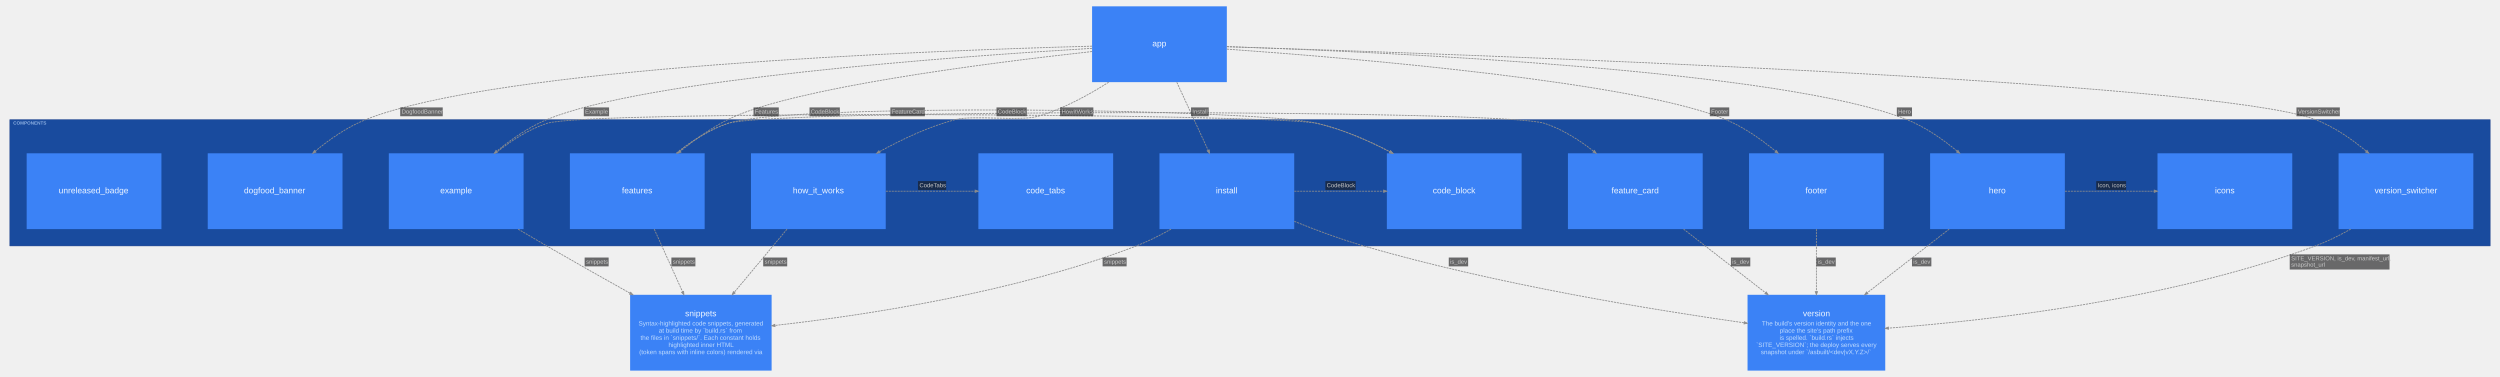
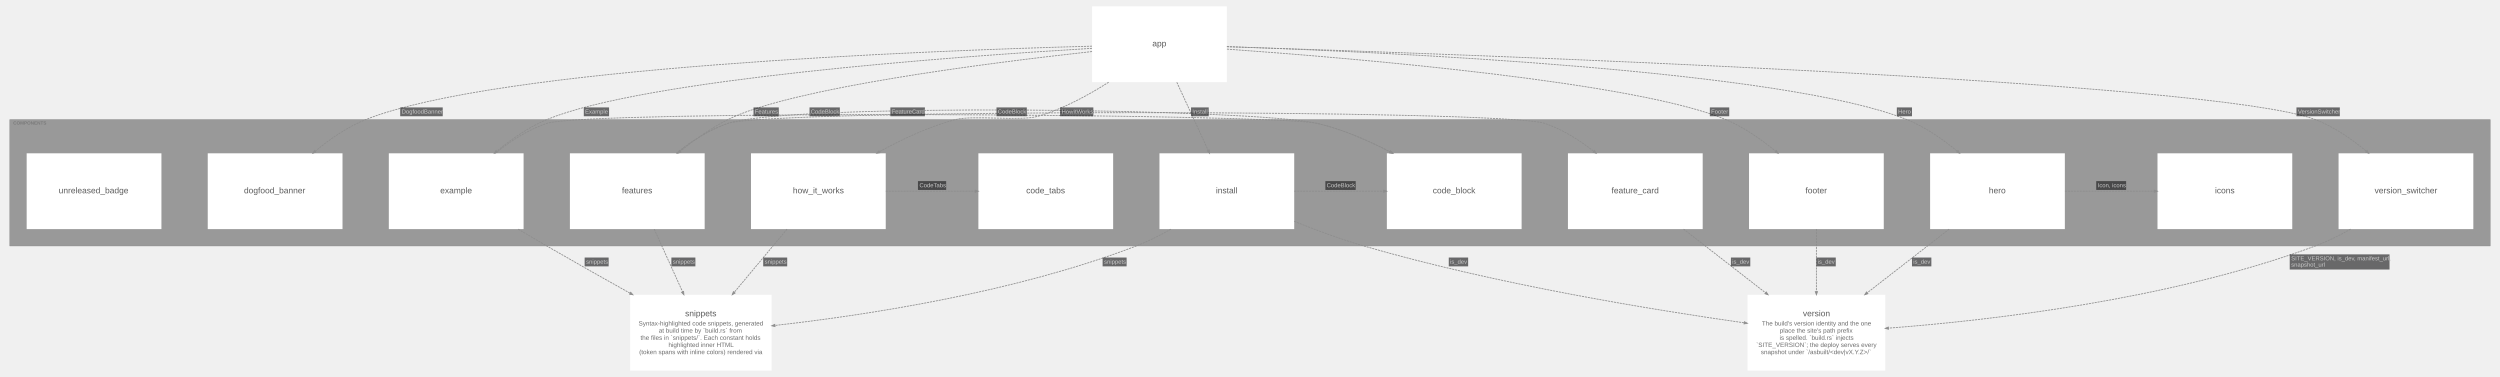
<svg xmlns="http://www.w3.org/2000/svg" width="5936pt" height="895pt" viewBox="0.00 0.00 5936.10 895.10">
  <g id="graph0" class="graph" transform="scale(1 1) rotate(0) translate(15.05 880.05)">
    <g id="clust1" class="cluster">
-       <polygon fill="#194b9e" stroke="#1b3d88" points="8,-296 8,-596 5898,-596 5898,-296 8,-296" />
-       <text text-anchor="start" x="16" y="-584.2" font-family="Arial" font-weight="bold" font-size="11.00" fill="#bfdbfe" fill-opacity="0.702">COMPONENTS</text>
+       <polygon fill="#999999" stroke="#808080" points="8,-296 8,-596 5898,-596 5898,-296 8,-296" />
+       <text text-anchor="start" x="16" y="-584.2" font-family="Arial" font-weight="bold" font-size="11.00" fill="#6d6d6d" fill-opacity="0.702">COMPONENTS</text>
    </g>
    <g id="node1" class="node">
-       <polygon fill="#3b82f6" stroke="#2563eb" stroke-width="0" points="798,-516 478,-516 478,-336 798,-336 798,-516" />
-       <text text-anchor="start" x="564" y="-421" font-family="Arial" font-size="20.00" fill="#eff6ff">dogfood_banner</text>
+       <polygon fill="#ffffff" stroke="#d6d6d6" stroke-width="0" points="798,-516 478,-516 478,-336 798,-336 798,-516" />
+       <text text-anchor="start" x="564" y="-421" font-family="Arial" font-size="20.00" fill="#5b5b5b">dogfood_banner</text>
    </g>
    <g id="node2" class="node">
-       <polygon fill="#3b82f6" stroke="#2563eb" stroke-width="0" points="1228,-516 908,-516 908,-336 1228,-336 1228,-516" />
-       <text text-anchor="start" x="1030" y="-421" font-family="Arial" font-size="20.00" fill="#eff6ff">example</text>
+       <polygon fill="#ffffff" stroke="#d6d6d6" stroke-width="0" points="1228,-516 908,-516 908,-336 1228,-336 1228,-516" />
+       <text text-anchor="start" x="1030" y="-421" font-family="Arial" font-size="20.00" fill="#5b5b5b">example</text>
    </g>
    <g id="node3" class="node">
-       <polygon fill="#3b82f6" stroke="#2563eb" stroke-width="0" points="1658,-516 1338,-516 1338,-336 1658,-336 1658,-516" />
-       <text text-anchor="start" x="1461.5" y="-421" font-family="Arial" font-size="20.00" fill="#eff6ff">features</text>
+       <polygon fill="#ffffff" stroke="#d6d6d6" stroke-width="0" points="1658,-516 1338,-516 1338,-336 1658,-336 1658,-516" />
+       <text text-anchor="start" x="1461.5" y="-421" font-family="Arial" font-size="20.00" fill="#5b5b5b">features</text>
    </g>
    <g id="node4" class="node">
-       <polygon fill="#3b82f6" stroke="#2563eb" stroke-width="0" points="4458,-516 4138,-516 4138,-336 4458,-336 4458,-516" />
-       <text text-anchor="start" x="4272" y="-421" font-family="Arial" font-size="20.00" fill="#eff6ff">footer</text>
+       <polygon fill="#ffffff" stroke="#d6d6d6" stroke-width="0" points="4458,-516 4138,-516 4138,-336 4458,-336 4458,-516" />
+       <text text-anchor="start" x="4272" y="-421" font-family="Arial" font-size="20.00" fill="#5b5b5b">footer</text>
    </g>
    <g id="node5" class="node">
-       <polygon fill="#3b82f6" stroke="#2563eb" stroke-width="0" points="4888,-516 4568,-516 4568,-336 4888,-336 4888,-516" />
-       <text text-anchor="start" x="4707.5" y="-421" font-family="Arial" font-size="20.00" fill="#eff6ff">hero</text>
+       <polygon fill="#ffffff" stroke="#d6d6d6" stroke-width="0" points="4888,-516 4568,-516 4568,-336 4888,-336 4888,-516" />
+       <text text-anchor="start" x="4707.5" y="-421" font-family="Arial" font-size="20.00" fill="#5b5b5b">hero</text>
    </g>
    <g id="node6" class="node">
-       <polygon fill="#3b82f6" stroke="#2563eb" stroke-width="0" points="2088,-516 1768,-516 1768,-336 2088,-336 2088,-516" />
-       <text text-anchor="start" x="1867.5" y="-421" font-family="Arial" font-size="20.00" fill="#eff6ff">how_it_works</text>
+       <polygon fill="#ffffff" stroke="#d6d6d6" stroke-width="0" points="2088,-516 1768,-516 1768,-336 2088,-336 2088,-516" />
+       <text text-anchor="start" x="1867.5" y="-421" font-family="Arial" font-size="20.00" fill="#5b5b5b">how_it_works</text>
    </g>
    <g id="node7" class="node">
-       <polygon fill="#3b82f6" stroke="#2563eb" stroke-width="0" points="3058,-516 2738,-516 2738,-336 3058,-336 3058,-516" />
-       <text text-anchor="start" x="2872" y="-421" font-family="Arial" font-size="20.00" fill="#eff6ff">install</text>
+       <polygon fill="#ffffff" stroke="#d6d6d6" stroke-width="0" points="3058,-516 2738,-516 2738,-336 3058,-336 3058,-516" />
+       <text text-anchor="start" x="2872" y="-421" font-family="Arial" font-size="20.00" fill="#5b5b5b">install</text>
    </g>
    <g id="node8" class="node">
-       <polygon fill="#3b82f6" stroke="#2563eb" stroke-width="0" points="5858,-516 5538,-516 5538,-336 5858,-336 5858,-516" />
-       <text text-anchor="start" x="5623.5" y="-421" font-family="Arial" font-size="20.00" fill="#eff6ff">version_switcher</text>
+       <polygon fill="#ffffff" stroke="#d6d6d6" stroke-width="0" points="5858,-516 5538,-516 5538,-336 5858,-336 5858,-516" />
+       <text text-anchor="start" x="5623.5" y="-421" font-family="Arial" font-size="20.00" fill="#5b5b5b">version_switcher</text>
    </g>
    <g id="node9" class="node">
-       <polygon fill="#3b82f6" stroke="#2563eb" stroke-width="0" points="4028,-516 3708,-516 3708,-336 4028,-336 4028,-516" />
-       <text text-anchor="start" x="3811.5" y="-421" font-family="Arial" font-size="20.00" fill="#eff6ff">feature_card</text>
+       <polygon fill="#ffffff" stroke="#d6d6d6" stroke-width="0" points="4028,-516 3708,-516 3708,-336 4028,-336 4028,-516" />
+       <text text-anchor="start" x="3811.5" y="-421" font-family="Arial" font-size="20.00" fill="#5b5b5b">feature_card</text>
    </g>
    <g id="node10" class="node">
-       <polygon fill="#3b82f6" stroke="#2563eb" stroke-width="0" points="5428,-516 5108,-516 5108,-336 5428,-336 5428,-516" />
-       <text text-anchor="start" x="5244.5" y="-421" font-family="Arial" font-size="20.00" fill="#eff6ff">icons</text>
+       <polygon fill="#ffffff" stroke="#d6d6d6" stroke-width="0" points="5428,-516 5108,-516 5108,-336 5428,-336 5428,-516" />
+       <text text-anchor="start" x="5244.5" y="-421" font-family="Arial" font-size="20.00" fill="#5b5b5b">icons</text>
    </g>
    <g id="node11" class="node">
-       <polygon fill="#3b82f6" stroke="#2563eb" stroke-width="0" points="2628,-516 2308,-516 2308,-336 2628,-336 2628,-516" />
-       <text text-anchor="start" x="2421.5" y="-421" font-family="Arial" font-size="20.00" fill="#eff6ff">code_tabs</text>
+       <polygon fill="#ffffff" stroke="#d6d6d6" stroke-width="0" points="2628,-516 2308,-516 2308,-336 2628,-336 2628,-516" />
+       <text text-anchor="start" x="2421.5" y="-421" font-family="Arial" font-size="20.00" fill="#5b5b5b">code_tabs</text>
    </g>
    <g id="node12" class="node">
-       <polygon fill="#3b82f6" stroke="#2563eb" stroke-width="0" points="3598,-516 3278,-516 3278,-336 3598,-336 3598,-516" />
-       <text text-anchor="start" x="3387" y="-421" font-family="Arial" font-size="20.00" fill="#eff6ff">code_block</text>
+       <polygon fill="#ffffff" stroke="#d6d6d6" stroke-width="0" points="3598,-516 3278,-516 3278,-336 3598,-336 3598,-516" />
+       <text text-anchor="start" x="3387" y="-421" font-family="Arial" font-size="20.00" fill="#5b5b5b">code_block</text>
    </g>
    <g id="node13" class="node">
-       <polygon fill="#3b82f6" stroke="#2563eb" stroke-width="0" points="368,-516 48,-516 48,-336 368,-336 368,-516" />
-       <text text-anchor="start" x="124" y="-421" font-family="Arial" font-size="20.00" fill="#eff6ff">unreleased_badge</text>
+       <polygon fill="#ffffff" stroke="#d6d6d6" stroke-width="0" points="368,-516 48,-516 48,-336 368,-336 368,-516" />
+       <text text-anchor="start" x="124" y="-421" font-family="Arial" font-size="20.00" fill="#5b5b5b">unreleased_badge</text>
    </g>
    <g id="node14" class="node">
-       <polygon fill="#3b82f6" stroke="#2563eb" stroke-width="0" points="2898,-865 2578,-865 2578,-685 2898,-685 2898,-865" />
-       <text text-anchor="start" x="2721" y="-770" font-family="Arial" font-size="20.00" fill="#eff6ff">app</text>
+       <polygon fill="#ffffff" stroke="#d6d6d6" stroke-width="0" points="2898,-865 2578,-865 2578,-685 2898,-685 2898,-865" />
+       <text text-anchor="start" x="2721" y="-770" font-family="Arial" font-size="20.00" fill="#5b5b5b">app</text>
    </g>
    <g id="node15" class="node">
-       <polygon fill="#3b82f6" stroke="#2563eb" stroke-width="0" points="1817,-180 1481,-180 1481,0 1817,0 1817,-180" />
-       <text text-anchor="start" x="1611.5" y="-129" font-family="Arial" font-size="20.00" fill="#eff6ff">snippets</text>
-       <text text-anchor="start" x="1501" y="-107" font-family="Arial" font-size="15.00" fill="#bfdbfe">Syntax-highlighted code snippets, generated</text>
-       <text text-anchor="start" x="1549" y="-90" font-family="Arial" font-size="15.00" fill="#bfdbfe">at build time by `build.rs` from</text>
-       <text text-anchor="start" x="1505.5" y="-73" font-family="Arial" font-size="15.00" fill="#bfdbfe">the files in `snippets/`. Each constant holds</text>
-       <text text-anchor="start" x="1572" y="-56" font-family="Arial" font-size="15.00" fill="#bfdbfe">highlighted inner HTML</text>
-       <text text-anchor="start" x="1502.5" y="-39" font-family="Arial" font-size="15.00" fill="#bfdbfe">(token spans with inline colors) rendered via</text>
+       <polygon fill="#ffffff" stroke="#d6d6d6" stroke-width="0" points="1817,-180 1481,-180 1481,0 1817,0 1817,-180" />
+       <text text-anchor="start" x="1611.5" y="-129" font-family="Arial" font-size="20.00" fill="#5b5b5b">snippets</text>
+       <text text-anchor="start" x="1501" y="-107" font-family="Arial" font-size="15.00" fill="#6d6d6d">Syntax-highlighted code snippets, generated</text>
+       <text text-anchor="start" x="1549" y="-90" font-family="Arial" font-size="15.00" fill="#6d6d6d">at build time by `build.rs` from</text>
+       <text text-anchor="start" x="1505.5" y="-73" font-family="Arial" font-size="15.00" fill="#6d6d6d">the files in `snippets/`. Each constant holds</text>
+       <text text-anchor="start" x="1572" y="-56" font-family="Arial" font-size="15.00" fill="#6d6d6d">highlighted inner HTML</text>
+       <text text-anchor="start" x="1502.5" y="-39" font-family="Arial" font-size="15.00" fill="#6d6d6d">(token spans with inline colors) rendered via</text>
    </g>
    <g id="node16" class="node">
-       <polygon fill="#3b82f6" stroke="#2563eb" stroke-width="0" points="4461.5,-180 4134.5,-180 4134.5,0 4461.5,0 4461.5,-180" />
-       <text text-anchor="start" x="4266" y="-129" font-family="Arial" font-size="20.00" fill="#eff6ff">version</text>
-       <text text-anchor="start" x="4168.5" y="-107" font-family="Arial" font-size="15.00" fill="#bfdbfe">The build's version identity and the one</text>
-       <text text-anchor="start" x="4211" y="-90" font-family="Arial" font-size="15.00" fill="#bfdbfe">place the site's path prefix</text>
-       <text text-anchor="start" x="4210.5" y="-73" font-family="Arial" font-size="15.00" fill="#bfdbfe">is spelled. `build.rs` injects</text>
-       <text text-anchor="start" x="4155" y="-56" font-family="Arial" font-size="15.00" fill="#bfdbfe">`SITE_VERSION`; the deploy serves every</text>
-       <text text-anchor="start" x="4166" y="-39" font-family="Arial" font-size="15.00" fill="#bfdbfe">snapshot under `/asbuilt/&lt;dev|vX.Y.Z&gt;/`</text>
+       <polygon fill="#ffffff" stroke="#d6d6d6" stroke-width="0" points="4461.5,-180 4134.5,-180 4134.5,0 4461.5,0 4461.5,-180" />
+       <text text-anchor="start" x="4266" y="-129" font-family="Arial" font-size="20.00" fill="#5b5b5b">version</text>
+       <text text-anchor="start" x="4168.5" y="-107" font-family="Arial" font-size="15.00" fill="#6d6d6d">The build's version identity and the one</text>
+       <text text-anchor="start" x="4211" y="-90" font-family="Arial" font-size="15.00" fill="#6d6d6d">place the site's path prefix</text>
+       <text text-anchor="start" x="4210.5" y="-73" font-family="Arial" font-size="15.00" fill="#6d6d6d">is spelled. `build.rs` injects</text>
+       <text text-anchor="start" x="4155" y="-56" font-family="Arial" font-size="15.00" fill="#6d6d6d">`SITE_VERSION`; the deploy serves every</text>
+       <text text-anchor="start" x="4166" y="-39" font-family="Arial" font-size="15.00" fill="#6d6d6d">snapshot under `/asbuilt/&lt;dev|vX.Y.Z&gt;/`</text>
    </g>
    <g id="edge9" class="edge">
      <path fill="none" stroke="#8d8d8d" stroke-width="2" stroke-dasharray="5,2" d="M1160.92,-516.08C1196.27,-544.48 1238.76,-572.27 1283,-587 1379.46,-619.11 3014.01,-610.18 3113,-587 3172.09,-573.17 3232.75,-546.93 3285.43,-519.59" />
      <polygon fill="#8d8d8d" stroke="#8d8d8d" stroke-width="2" points="3286.71,-521.88 3292.14,-516.08 3284.28,-517.23 3286.71,-521.88" />
      <polygon fill="#18191b" fill-opacity="0.627" stroke="transparent" points="1907,-604 1907,-625 1979,-625 1979,-604 1907,-604" />
      <text text-anchor="start" x="1910" y="-610.3" font-family="Arial" font-size="14.00" fill="#c9c9c9">CodeBlock</text>
    </g>
    <g id="edge10" class="edge">
      <path fill="none" stroke="#8d8d8d" stroke-width="2" stroke-dasharray="5,2" d="M1215.12,-335.94C1237.78,-322.45 1260.97,-308.77 1283,-296 1347.28,-258.72 1418.47,-218.6 1480.83,-183.81" />
      <polygon fill="#8d8d8d" stroke="#8d8d8d" stroke-width="2" points="1482.34,-185.98 1487.62,-180.03 1479.79,-181.39 1482.34,-185.98" />
      <polygon fill="#18191b" fill-opacity="0.627" stroke="transparent" points="1373,-247.5 1373,-268.5 1430,-268.5 1430,-247.5 1373,-247.5" />
      <text text-anchor="start" x="1376.5" y="-253.8" font-family="Arial" font-size="14.00" fill="#c9c9c9">snippets</text>
    </g>
    <g id="edge11" class="edge">
      <path fill="none" stroke="#8d8d8d" stroke-width="2" stroke-dasharray="5,2" d="M1590.92,-516.08C1626.27,-544.48 1668.76,-572.27 1713,-587 1815.26,-621.04 3550.74,-621.04 3653,-587 3694.65,-573.13 3734.74,-547.69 3768.79,-521.07" />
      <polygon fill="#8d8d8d" stroke="#8d8d8d" stroke-width="2" points="3770.83,-522.8 3775.08,-516.08 3767.57,-518.69 3770.83,-522.8" />
      <polygon fill="#18191b" fill-opacity="0.627" stroke="transparent" points="2099,-604 2099,-625 2181,-625 2181,-604 2099,-604" />
      <text text-anchor="start" x="2102" y="-610.3" font-family="Arial" font-size="14.00" fill="#c9c9c9">FeatureCard</text>
    </g>
    <g id="edge12" class="edge">
      <path fill="none" stroke="#8d8d8d" stroke-width="2" stroke-dasharray="5,2" d="M1590.92,-516.08C1626.27,-544.48 1668.76,-572.27 1713,-587 1860.59,-636.14 2961.54,-622.46 3113,-587 3172.09,-573.17 3232.75,-546.93 3285.43,-519.59" />
      <polygon fill="#8d8d8d" stroke="#8d8d8d" stroke-width="2" points="3286.71,-521.88 3292.14,-516.08 3284.28,-517.23 3286.71,-521.88" />
      <polygon fill="#18191b" fill-opacity="0.627" stroke="transparent" points="2351,-604 2351,-625 2423,-625 2423,-604 2351,-604" />
      <text text-anchor="start" x="2354" y="-610.3" font-family="Arial" font-size="14.00" fill="#c9c9c9">CodeBlock</text>
    </g>
    <g id="edge13" class="edge">
      <path fill="none" stroke="#8d8d8d" stroke-width="2" stroke-dasharray="5,2" d="M1538.27,-335.93C1559.04,-289.98 1584.41,-233.87 1605.62,-186.96" />
      <polygon fill="#8d8d8d" stroke="#8d8d8d" stroke-width="2" points="1608.02,-188.02 1608.71,-180.11 1603.23,-185.86 1608.02,-188.02" />
      <polygon fill="#18191b" fill-opacity="0.627" stroke="transparent" points="1579,-247.5 1579,-268.5 1636,-268.5 1636,-247.5 1579,-247.5" />
      <text text-anchor="start" x="1582.5" y="-253.8" font-family="Arial" font-size="14.00" fill="#c9c9c9">snippets</text>
    </g>
    <g id="edge14" class="edge">
      <path fill="none" stroke="#8d8d8d" stroke-width="2" stroke-dasharray="5,2" d="M4298,-335.93C4298,-290.26 4298,-234.56 4298,-187.83" />
      <polygon fill="#8d8d8d" stroke="#8d8d8d" stroke-width="2" points="4300.63,-187.61 4298,-180.11 4295.38,-187.61 4300.63,-187.61" />
      <polygon fill="#18191b" fill-opacity="0.627" stroke="transparent" points="4298,-247.5 4298,-268.5 4344,-268.5 4344,-247.5 4298,-247.5" />
      <text text-anchor="start" x="4301" y="-253.8" font-family="Arial" font-size="14.00" fill="#c9c9c9">is_dev</text>
    </g>
    <g id="edge15" class="edge">
      <path fill="none" stroke="#8d8d8d" stroke-width="2" stroke-dasharray="5,2" d="M4888.19,-426C4954.96,-426 5032.53,-426 5100.09,-426" />
      <polygon fill="#8d8d8d" stroke="#8d8d8d" stroke-width="2" points="5100.36,-428.63 5107.86,-426 5100.36,-423.38 5100.36,-428.63" />
      <polygon fill="#18191b" fill-opacity="0.627" stroke="transparent" points="4962.5,-429 4962.5,-450 5033.5,-450 5033.5,-429 4962.5,-429" />
      <text text-anchor="start" x="4966" y="-435.3" font-family="Arial" font-size="14.00" fill="#c9c9c9">Icon, icons</text>
    </g>
    <g id="edge16" class="edge">
      <path fill="none" stroke="#8d8d8d" stroke-width="2" stroke-dasharray="5,2" d="M4613.33,-335.93C4553.32,-289.32 4479.86,-232.26 4418.95,-184.95" />
      <polygon fill="#8d8d8d" stroke="#8d8d8d" stroke-width="2" points="4420.25,-182.64 4412.72,-180.11 4417.03,-186.78 4420.25,-182.64" />
      <polygon fill="#18191b" fill-opacity="0.627" stroke="transparent" points="4525,-247.5 4525,-268.5 4571,-268.5 4571,-247.5 4525,-247.5" />
      <text text-anchor="start" x="4528" y="-253.8" font-family="Arial" font-size="14.00" fill="#c9c9c9">is_dev</text>
    </g>
    <g id="edge17" class="edge">
      <path fill="none" stroke="#8d8d8d" stroke-width="2" stroke-dasharray="5,2" d="M2088.19,-426C2154.96,-426 2232.53,-426 2300.09,-426" />
      <polygon fill="#8d8d8d" stroke="#8d8d8d" stroke-width="2" points="2300.36,-428.63 2307.86,-426 2300.36,-423.38 2300.36,-428.63" />
      <polygon fill="#18191b" fill-opacity="0.627" stroke="transparent" points="2164.5,-429 2164.5,-450 2231.5,-450 2231.5,-429 2164.5,-429" />
      <text text-anchor="start" x="2168" y="-435.3" font-family="Arial" font-size="14.00" fill="#c9c9c9">CodeTabs</text>
    </g>
    <g id="edge18" class="edge">
      <path fill="none" stroke="#8d8d8d" stroke-width="2" stroke-dasharray="5,2" d="M1853.6,-335.93C1814.98,-289.7 1767.77,-233.18 1728.44,-186.1" />
      <polygon fill="#8d8d8d" stroke="#8d8d8d" stroke-width="2" points="1730.26,-184.18 1723.44,-180.11 1726.23,-187.55 1730.26,-184.18" />
      <polygon fill="#18191b" fill-opacity="0.627" stroke="transparent" points="1797,-247.5 1797,-268.5 1854,-268.5 1854,-247.5 1797,-247.5" />
      <text text-anchor="start" x="1800.5" y="-253.8" font-family="Arial" font-size="14.00" fill="#c9c9c9">snippets</text>
    </g>
    <g id="edge19" class="edge">
      <path fill="none" stroke="#8d8d8d" stroke-width="2" stroke-dasharray="5,2" d="M3058.19,-426C3124.96,-426 3202.53,-426 3270.09,-426" />
      <polygon fill="#8d8d8d" stroke="#8d8d8d" stroke-width="2" points="3270.36,-428.63 3277.86,-426 3270.36,-423.38 3270.36,-428.63" />
      <polygon fill="#18191b" fill-opacity="0.627" stroke="transparent" points="3132,-429 3132,-450 3204,-450 3204,-429 3132,-429" />
      <text text-anchor="start" x="3135" y="-435.3" font-family="Arial" font-size="14.00" fill="#c9c9c9">CodeBlock</text>
    </g>
    <g id="edge20" class="edge">
      <path fill="none" stroke="#8d8d8d" stroke-width="2" stroke-dasharray="5,2" d="M2765.42,-335.87C2738.94,-320.85 2710.72,-306.69 2683,-296 2393.95,-184.53 2035.04,-130.84 1825.05,-107.26" />
      <polygon fill="#8d8d8d" stroke="#8d8d8d" stroke-width="2" points="1825.08,-104.62 1817.34,-106.4 1824.5,-109.84 1825.08,-104.62" />
      <polygon fill="#18191b" fill-opacity="0.627" stroke="transparent" points="2603,-247.5 2603,-268.5 2660,-268.5 2660,-247.5 2603,-247.5" />
      <text text-anchor="start" x="2606.5" y="-253.8" font-family="Arial" font-size="14.00" fill="#c9c9c9">snippets</text>
    </g>
    <g id="edge21" class="edge">
      <path fill="none" stroke="#8d8d8d" stroke-width="2" stroke-dasharray="5,2" d="M3058.31,-354.39C3110.15,-333.45 3168.35,-311.9 3223,-296 3536.03,-204.92 3912.39,-143.84 4126.55,-113.46" />
      <polygon fill="#8d8d8d" stroke="#8d8d8d" stroke-width="2" points="4127.04,-116.04 4134.1,-112.39 4126.31,-110.84 4127.04,-116.04" />
      <polygon fill="#18191b" fill-opacity="0.627" stroke="transparent" points="3425,-247.5 3425,-268.5 3471,-268.5 3471,-247.5 3425,-247.5" />
      <text text-anchor="start" x="3428" y="-253.8" font-family="Arial" font-size="14.00" fill="#c9c9c9">is_dev</text>
    </g>
    <g id="edge22" class="edge">
      <path fill="none" stroke="#8d8d8d" stroke-width="2" stroke-dasharray="5,2" d="M5566.8,-335.98C5539.96,-320.76 5511.26,-306.5 5483,-296 5137.18,-167.46 4704.17,-118.7 4469.1,-100.82" />
      <polygon fill="#8d8d8d" stroke="#8d8d8d" stroke-width="2" points="4469.19,-98.2 4461.52,-100.25 4468.8,-103.43 4469.19,-98.2" />
      <polygon fill="#18191b" fill-opacity="0.627" stroke="transparent" points="5422,-240 5422,-276 5659,-276 5659,-240 5422,-240" />
      <text text-anchor="start" x="5425.5" y="-261.8" font-family="Arial" font-size="14.00" fill="#c9c9c9">SITE_VERSION, is_dev, manifest_url,</text>
      <text text-anchor="start" x="5425.5" y="-246.8" font-family="Arial" font-size="14.00" fill="#c9c9c9">snapshot_url</text>
    </g>
    <g id="edge23" class="edge">
      <path fill="none" stroke="#8d8d8d" stroke-width="2" stroke-dasharray="5,2" d="M3982.67,-335.93C4042.68,-289.32 4116.14,-232.26 4177.05,-184.95" />
      <polygon fill="#8d8d8d" stroke="#8d8d8d" stroke-width="2" points="4178.97,-186.78 4183.28,-180.11 4175.75,-182.64 4178.97,-186.78" />
      <polygon fill="#18191b" fill-opacity="0.627" stroke="transparent" points="4095,-247.5 4095,-268.5 4141,-268.5 4141,-247.5 4095,-247.5" />
      <text text-anchor="start" x="4098" y="-253.8" font-family="Arial" font-size="14.00" fill="#c9c9c9">is_dev</text>
    </g>
    <g id="edge1" class="edge">
      <path fill="none" stroke="#8d8d8d" stroke-width="2" stroke-dasharray="5,2" d="M2577.73,-770.43C2181.44,-759.77 1165.11,-720.72 853,-596 809.86,-578.76 768.3,-550.02 733.4,-521.08" />
      <polygon fill="#8d8d8d" stroke="#8d8d8d" stroke-width="2" points="734.84,-518.86 727.41,-516.05 731.47,-522.88 734.84,-518.86" />
      <polygon fill="#18191b" fill-opacity="0.627" stroke="transparent" points="935,-604 935,-625 1036,-625 1036,-604 935,-604" />
      <text text-anchor="start" x="938.5" y="-610.3" font-family="Arial" font-size="14.00" fill="#c9c9c9">DogfoodBanner</text>
    </g>
    <g id="edge2" class="edge">
      <path fill="none" stroke="#8d8d8d" stroke-width="2" stroke-dasharray="5,2" d="M2577.72,-765.27C2249.91,-745.66 1514.25,-692.13 1283,-596 1240.42,-578.3 1199.2,-549.7 1164.44,-521.02" />
      <polygon fill="#8d8d8d" stroke="#8d8d8d" stroke-width="2" points="1165.91,-518.84 1158.47,-516.05 1162.55,-522.87 1165.91,-518.84" />
      <polygon fill="#18191b" fill-opacity="0.627" stroke="transparent" points="1371,-604 1371,-625 1431,-625 1431,-604 1371,-604" />
      <text text-anchor="start" x="1374" y="-610.3" font-family="Arial" font-size="14.00" fill="#c9c9c9">Example</text>
    </g>
    <g id="edge3" class="edge">
      <path fill="none" stroke="#8d8d8d" stroke-width="2" stroke-dasharray="5,2" d="M2577.89,-757.63C2328.89,-730.27 1861.94,-670.8 1713,-596 1673.39,-576.11 1634.08,-548.25 1600.12,-520.89" />
      <polygon fill="#8d8d8d" stroke="#8d8d8d" stroke-width="2" points="1601.76,-518.83 1594.28,-516.14 1598.45,-522.91 1601.76,-518.83" />
      <polygon fill="#18191b" fill-opacity="0.627" stroke="transparent" points="1774,-604 1774,-625 1834,-625 1834,-604 1774,-604" />
      <text text-anchor="start" x="1777" y="-610.3" font-family="Arial" font-size="14.00" fill="#c9c9c9">Features</text>
    </g>
    <g id="edge4" class="edge">
      <path fill="none" stroke="#8d8d8d" stroke-width="2" stroke-dasharray="5,2" d="M2898.22,-763.44C3206.9,-741.35 3872.19,-684.85 4083,-596 4125.39,-578.13 4166.49,-549.58 4201.21,-520.99" />
      <polygon fill="#8d8d8d" stroke="#8d8d8d" stroke-width="2" points="4203.08,-522.85 4207.17,-516.03 4199.73,-518.81 4203.08,-522.85" />
      <polygon fill="#18191b" fill-opacity="0.627" stroke="transparent" points="4045,-604 4045,-625 4091,-625 4091,-604 4045,-604" />
      <text text-anchor="start" x="4048" y="-610.3" font-family="Arial" font-size="14.00" fill="#c9c9c9">Footer</text>
    </g>
    <g id="edge5" class="edge">
      <path fill="none" stroke="#8d8d8d" stroke-width="2" stroke-dasharray="5,2" d="M2898.3,-769.34C3277.9,-756.5 4221.7,-713.38 4513,-596 4555.98,-578.68 4597.44,-550 4632.29,-521.14" />
      <polygon fill="#8d8d8d" stroke="#8d8d8d" stroke-width="2" points="4634.21,-522.96 4638.27,-516.13 4630.84,-518.94 4634.21,-522.96" />
      <polygon fill="#18191b" fill-opacity="0.627" stroke="transparent" points="4489,-604 4489,-625 4525,-625 4525,-604 4489,-604" />
      <text text-anchor="start" x="4492" y="-610.3" font-family="Arial" font-size="14.00" fill="#c9c9c9">Hero</text>
    </g>
    <g id="edge6" class="edge">
      <path fill="none" stroke="#8d8d8d" stroke-width="2" stroke-dasharray="5,2" d="M2617.34,-684.79C2567.99,-653.25 2508.75,-621.33 2450,-604 2407.98,-591.6 2295.34,-607.27 2253,-596 2190.99,-579.5 2127.37,-549.75 2073.05,-519.77" />
      <polygon fill="#8d8d8d" stroke="#8d8d8d" stroke-width="2" points="2074.3,-517.46 2066.47,-516.11 2071.75,-522.05 2074.3,-517.46" />
      <polygon fill="#18191b" fill-opacity="0.627" stroke="transparent" points="2502,-604 2502,-625 2581,-625 2581,-604 2502,-604" />
      <text text-anchor="start" x="2505.5" y="-610.3" font-family="Arial" font-size="14.00" fill="#c9c9c9">HowItWorks</text>
    </g>
    <g id="edge7" class="edge">
      <path fill="none" stroke="#8d8d8d" stroke-width="2" stroke-dasharray="5,2" d="M2779.2,-684.64C2802.02,-635.16 2830.39,-573.63 2853.68,-523.11" />
      <polygon fill="#8d8d8d" stroke="#8d8d8d" stroke-width="2" points="2856.18,-523.97 2856.94,-516.06 2851.41,-521.77 2856.18,-523.97" />
      <polygon fill="#18191b" fill-opacity="0.627" stroke="transparent" points="2813,-604 2813,-625 2855,-625 2855,-604 2813,-604" />
      <text text-anchor="start" x="2816" y="-610.3" font-family="Arial" font-size="14.00" fill="#c9c9c9">Install</text>
    </g>
    <g id="edge8" class="edge">
      <path fill="none" stroke="#8d8d8d" stroke-width="2" stroke-dasharray="5,2" d="M2898.07,-769.15C3448.35,-751.71 5241.8,-688.3 5483,-596 5526.7,-579.28 5568.61,-550.39 5603.64,-521.17" />
      <polygon fill="#8d8d8d" stroke="#8d8d8d" stroke-width="2" points="5605.61,-522.94 5609.65,-516.1 5602.23,-518.93 5605.61,-522.94" />
      <polygon fill="#18191b" fill-opacity="0.627" stroke="transparent" points="5438,-604 5438,-625 5541,-625 5541,-604 5438,-604" />
      <text text-anchor="start" x="5441.5" y="-610.3" font-family="Arial" font-size="14.00" fill="#c9c9c9">VersionSwitcher</text>
    </g>
  </g>
</svg>
